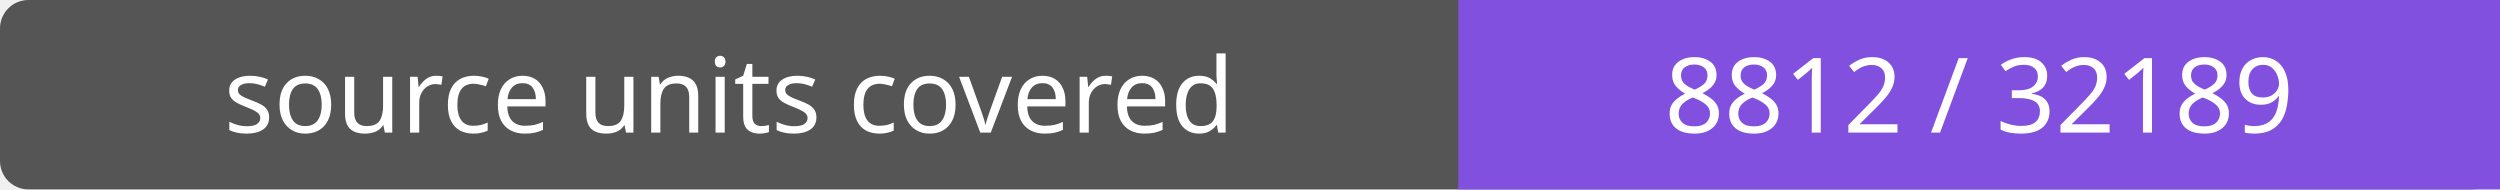
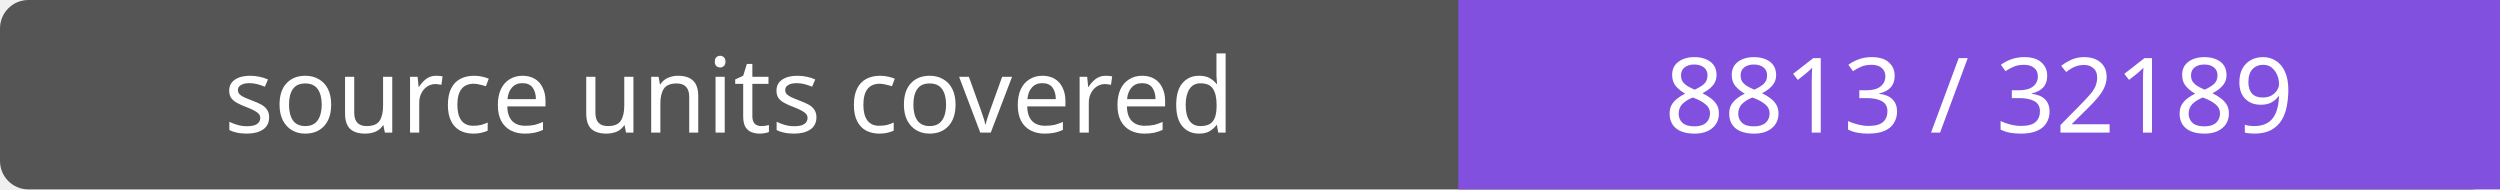
- <svg xmlns="http://www.w3.org/2000/svg" width="264" height="20" role="img" aria-label="source units covered: 8812 / 32189">
+ <svg xmlns="http://www.w3.org/2000/svg" width="264" height="20" role="img" aria-label="source units covered: 8813 / 32189">
  <rect width="264" height="20" rx="3" fill="#555" />
  <path fill="#8250df" d="M154 0h110v20H154z" />
  <g fill="#fff" text-anchor="middle" font-family="Verdana,sans-serif" font-size="11">
    <text x="77.0" y="14">source units covered</text>
-     <text x="209.0" y="14">8812 / 32189</text>
+     <text x="209.0" y="14">8813 / 32189</text>
  </g>
</svg>
